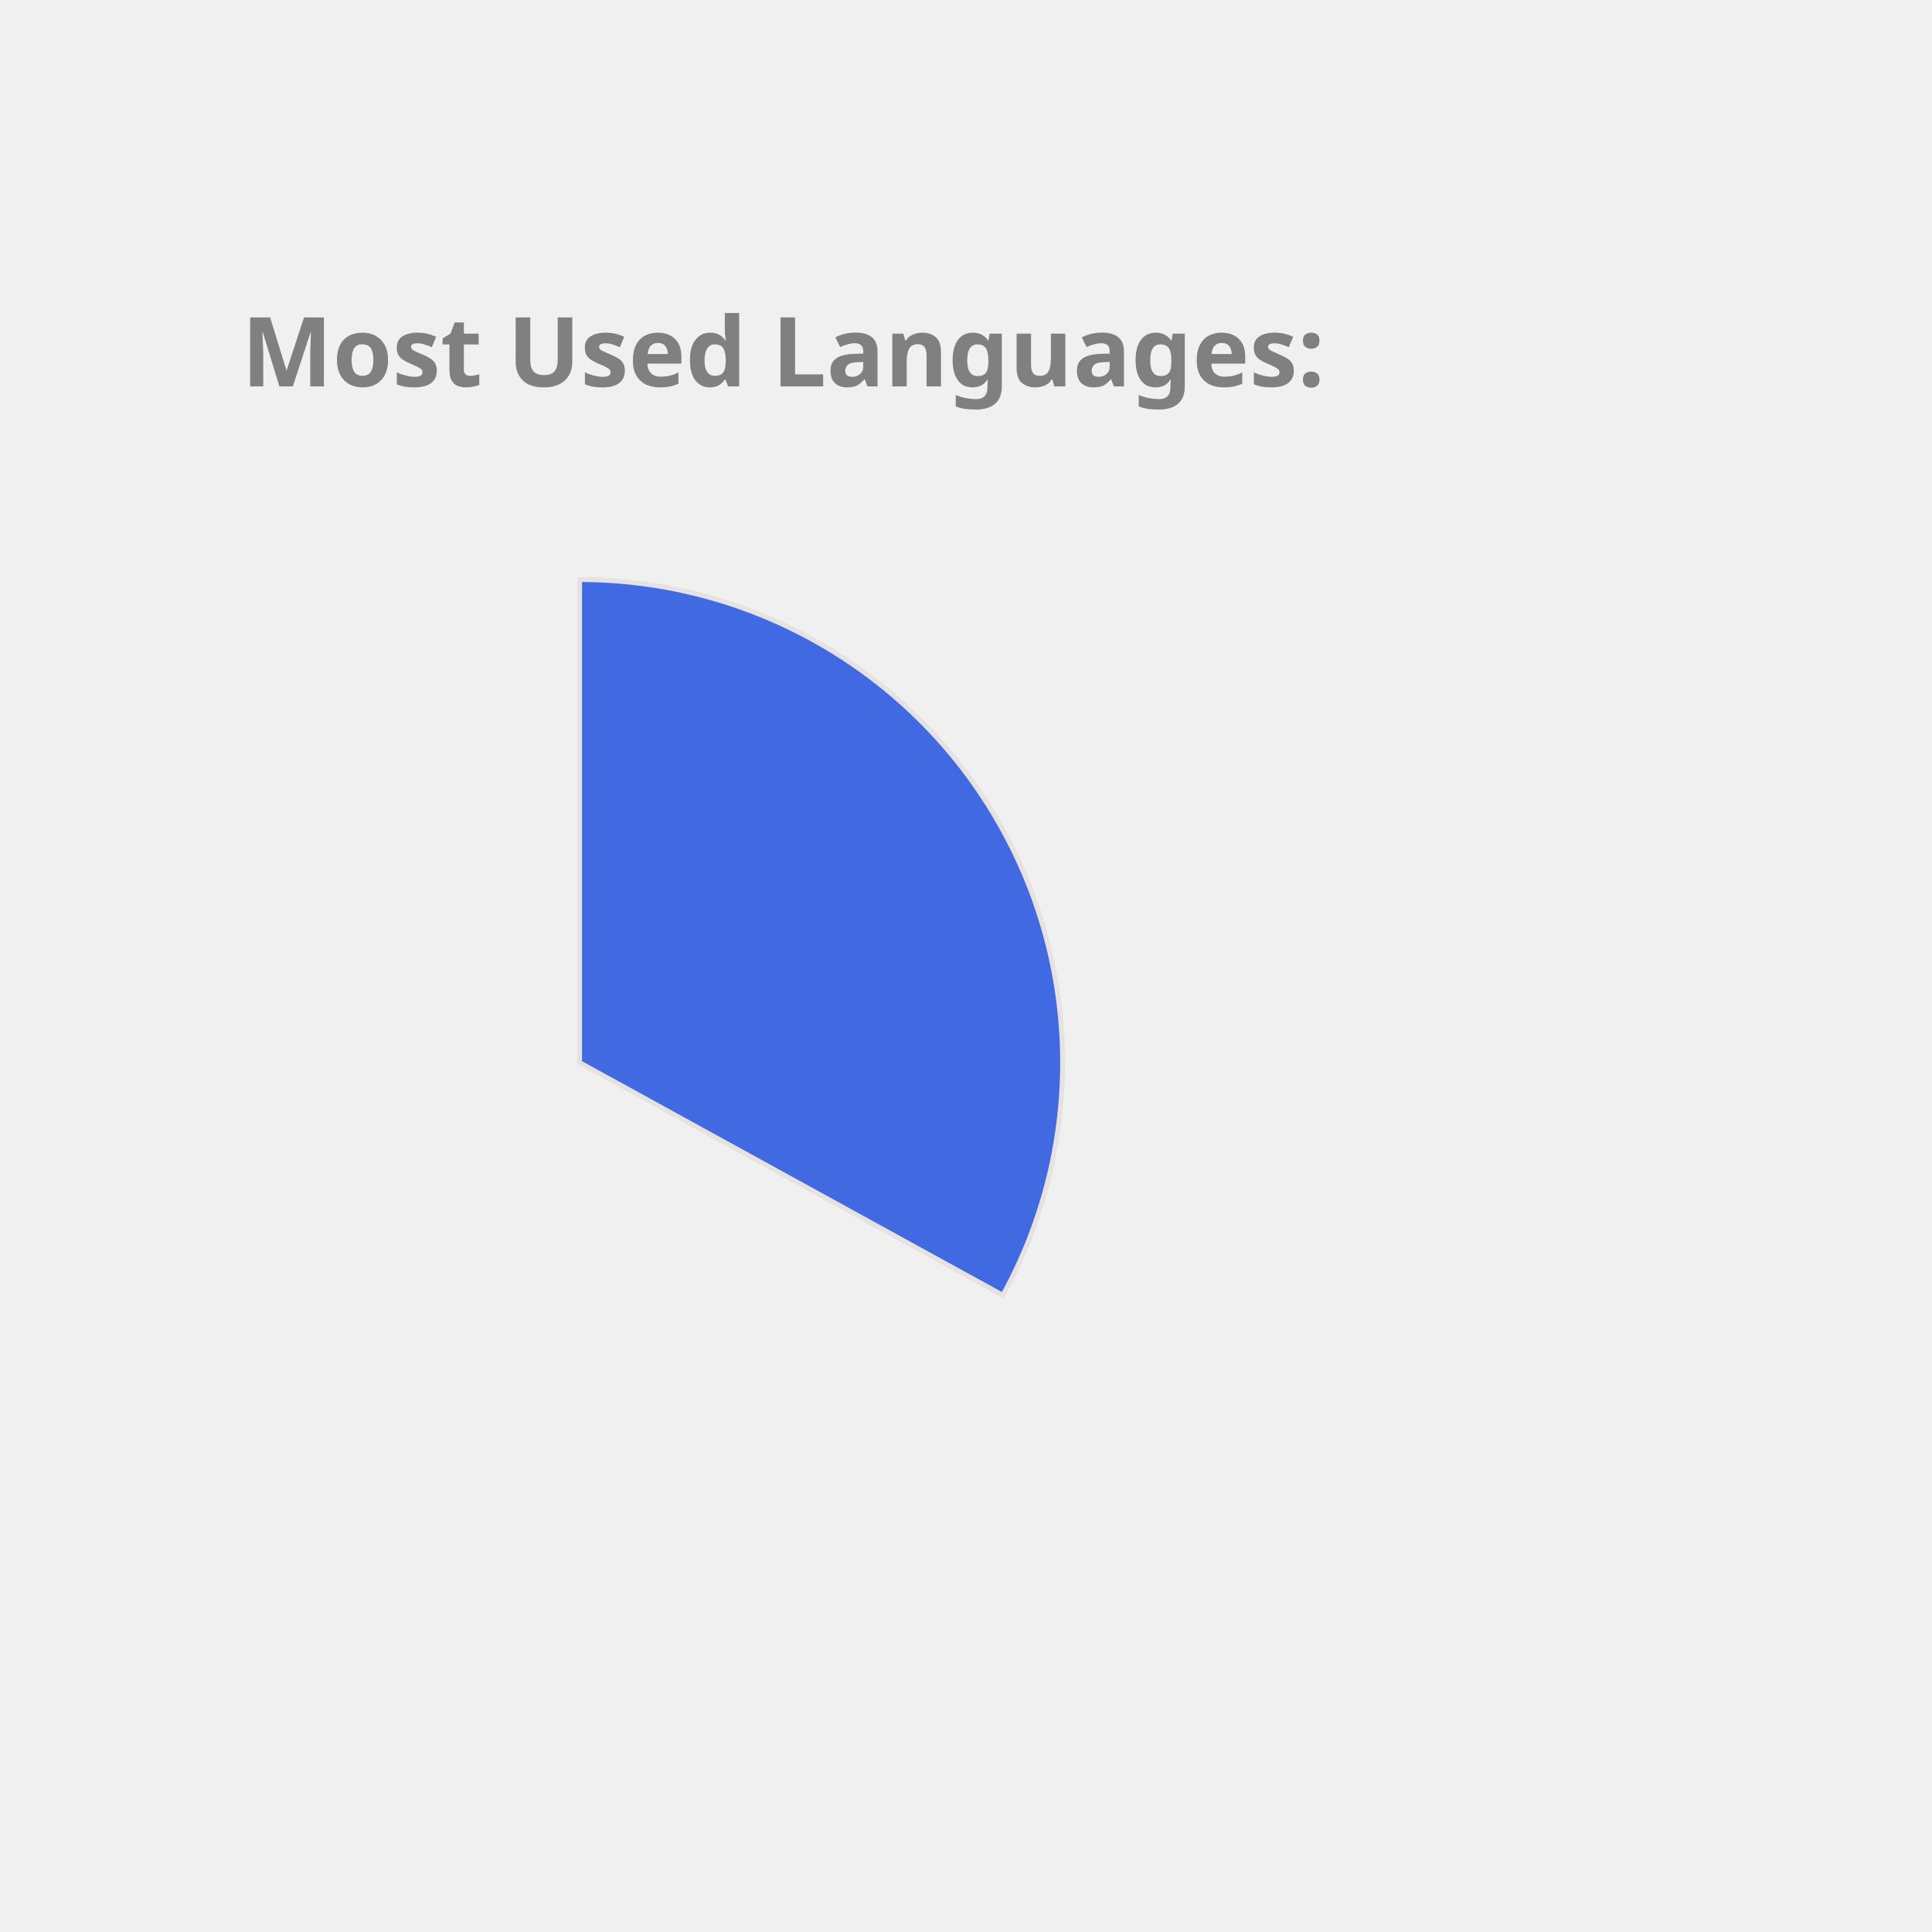
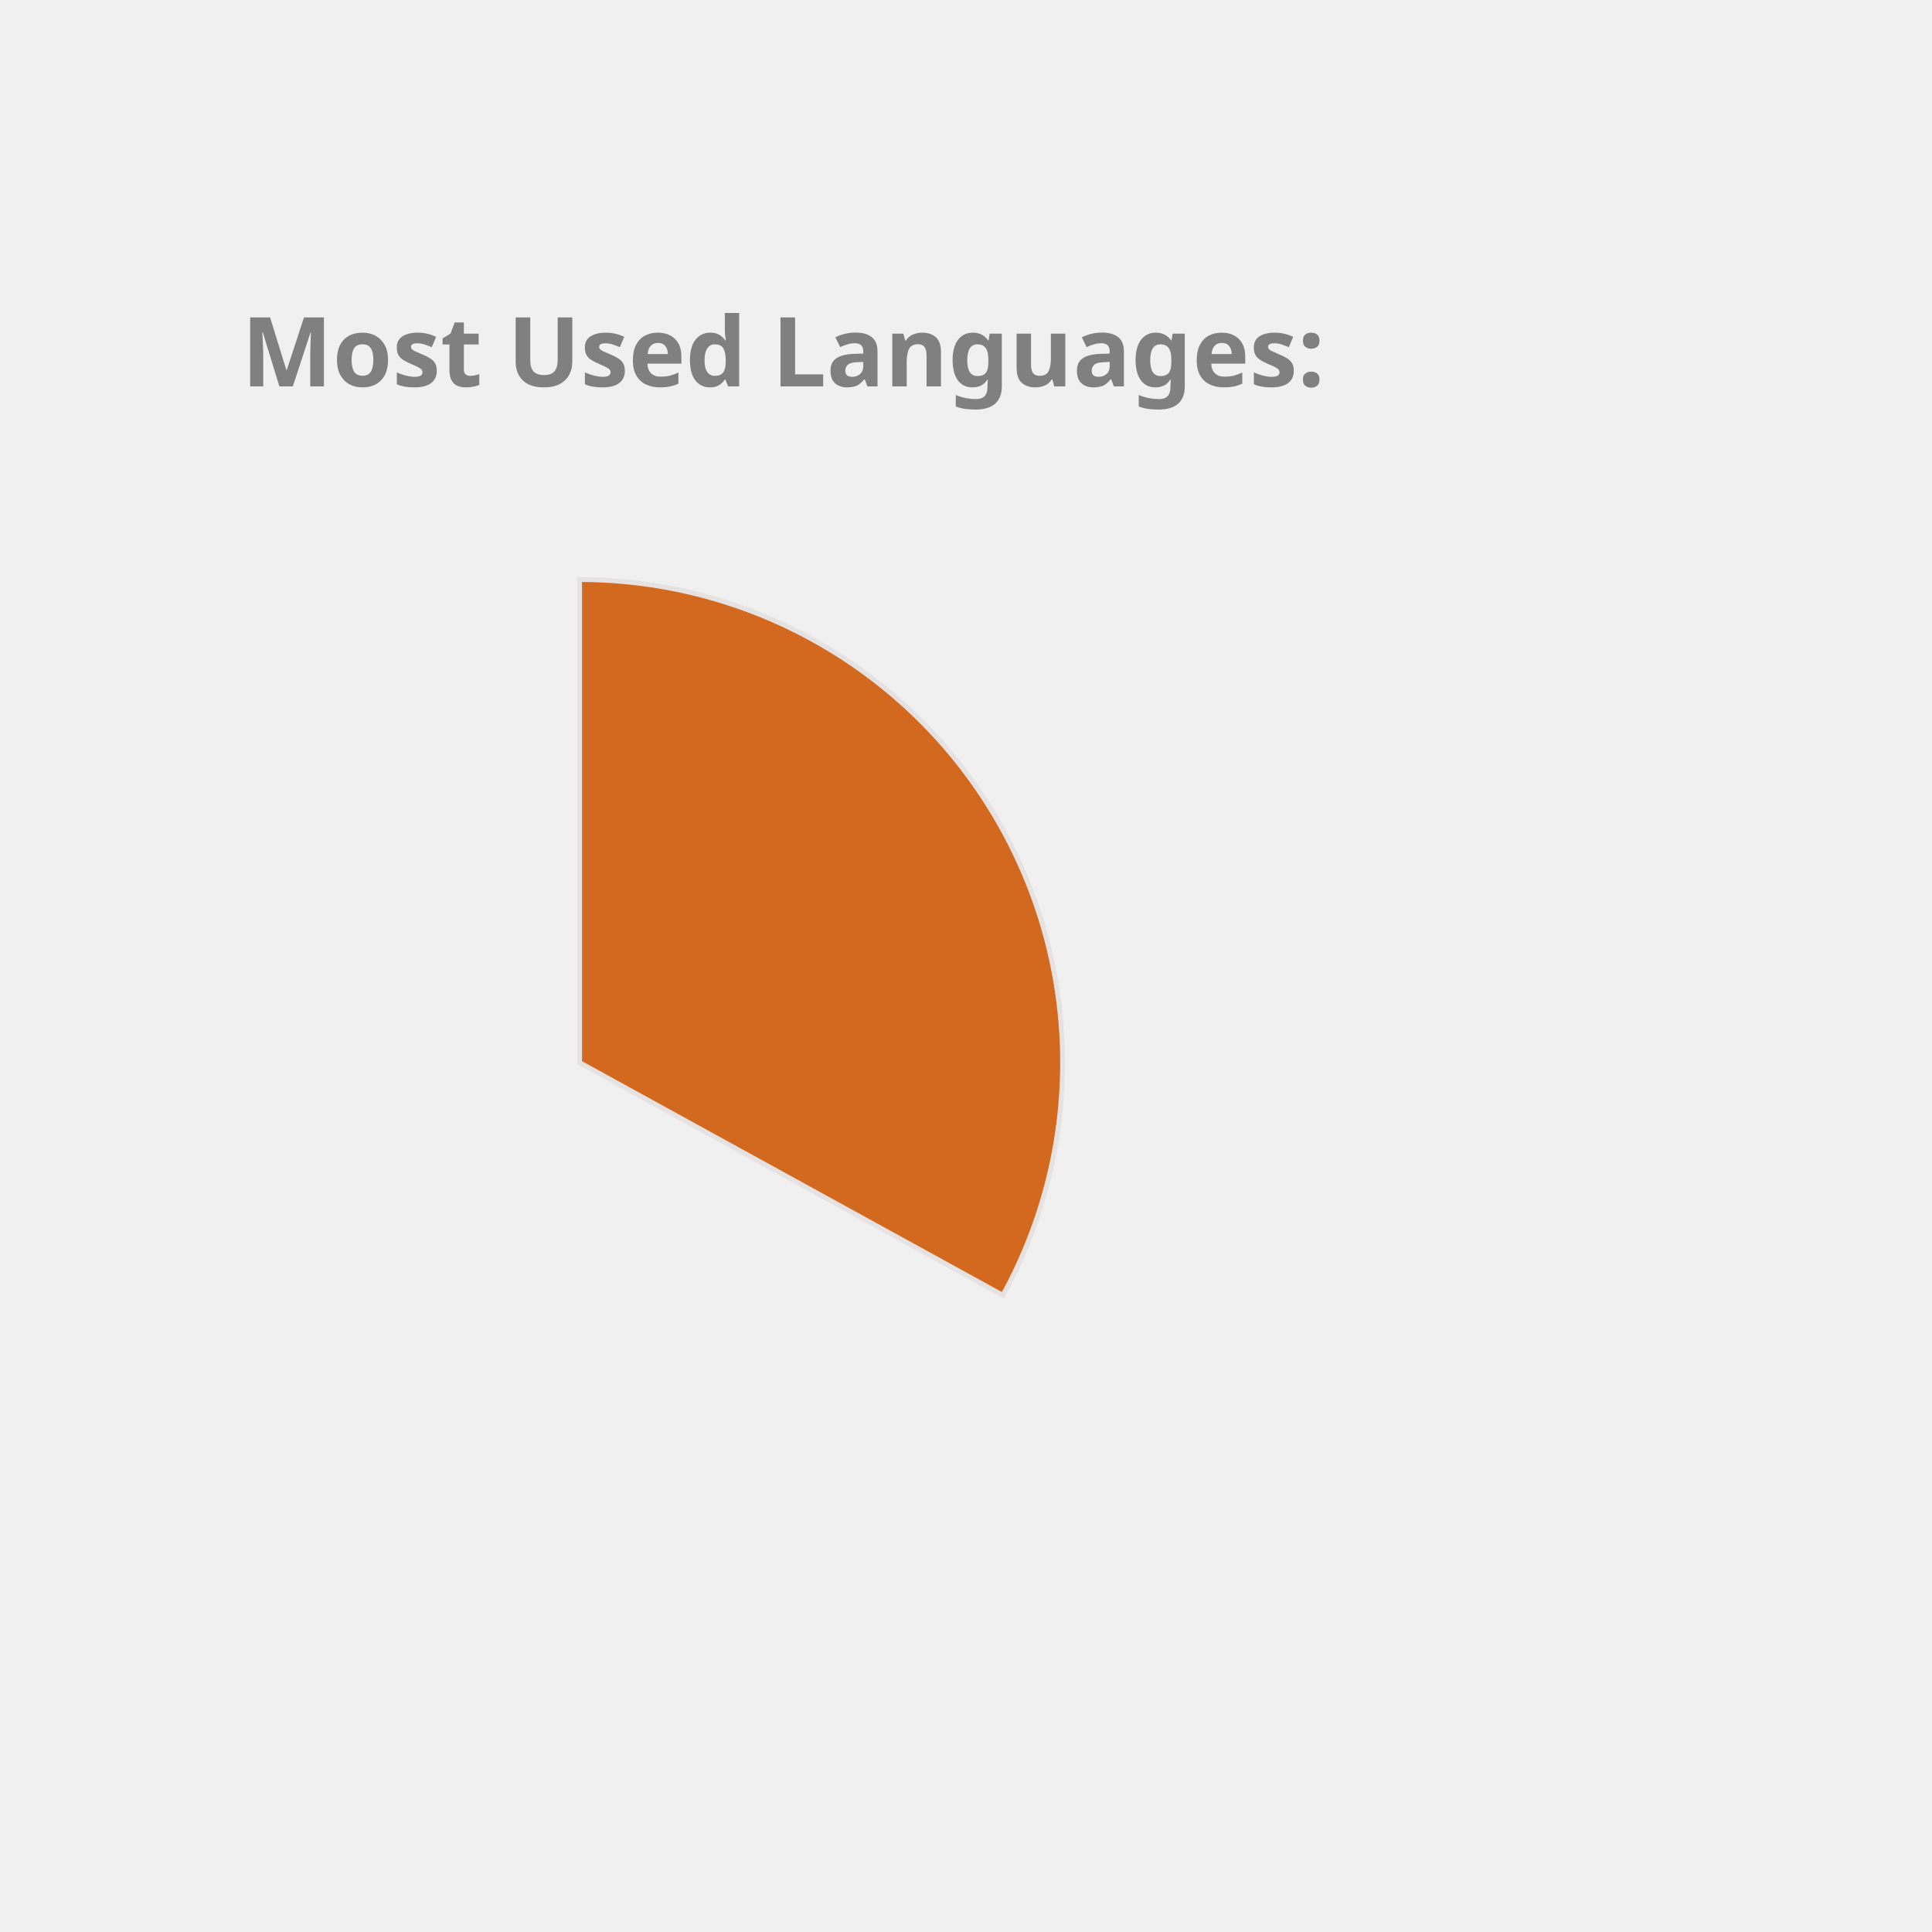
<svg xmlns="http://www.w3.org/2000/svg" height="350px" width="350px" viewBox="0 0 400 400">
  <style> 
        .label {
                font: bold 20px sans-serif;
                color: #404040;
                -webkit-text-stroke: 1px white;
        }

        path {
                stroke: #E6E2E1;
                stroke-width: 1px;
                transform: translate(60px, 100px);
        }

        .path_1 {
                animation: fadeIn 5s linear forwards;
        }

        .path_2 {
                transform: scale(0);
                animation: fadeIn 5s linear forwards 5s;
        }


        
        .path_3 {
                transform: scale(0);
                animation: fadeIn 5s linear forwards 10s;
        }


        .path_4 {
                transform: scale(0);
                animation: fadeIn 5s linear forwards 15s;
        }

        .path_5 {
                transform: scale(0);
                animation: fadeIn 5s linear forwards 20s;
        }

        .path_6 {
                transform: scale(0);
                animation: fadeIn 5s linear forwards 25s;
        }

        .path_7 {
                transform: scale(0);
                animation: fadeIn 5s linear forwards 30s;
        }

        .path_8 {
                transform: scale(0);
                animation: fadeIn 5s linear forwards 35s;
        }

        .path_9 {
                transform: scale(0);
                animation: fadeIn 5s linear forwards 40s;
        }

        .path_10 {
                transform: scale(0);
                animation: fadeIn 5s linear forwards 45s;
        }

        @keyframes fadeIn {
                0% {                        
                        transform: translate(250px, 300px) rotate(0deg) scale(0);
                        
                }
                50% {
                        transform: translate(150px, 220px) rotate(180deg) scale(0.5);
                        
                }
                
                100% {
                        transform: translate(60px, 120px) rotate(360deg) scale(1);
                        
                }
        }
        .txt_1 {
                opacity: 0;
                animation: txtShow 5s linear forwards 0s;
        }

        .txt_2 {
                opacity: 0;
                animation: txtShow 5s linear forwards 5s;
        }

        .txt_3 {
                opacity: 0;
                animation: txtShow 5s linear forwards 10s;
        }

        .txt_4 {
                opacity: 0;
                animation: txtShow 5s linear forwards 15s;
        }

        .txt_5 {
                opacity: 0;
                animation: txtShow 5s linear forwards 20s;
        }

        .txt_6 {
                opacity: 0;
                animation: txtShow 5s linear forwards 25s;
        }

        .txt_7 {
                opacity: 0;
                animation: txtShow 5s linear forwards 30s;
        }

        .txt_8 {
                opacity: 0;
                animation: txtShow 5s linear forwards 35s;
        }

        .txt_9 {
                opacity: 0;
                animation: txtShow 5s linear forwards 40s;
        }

        .txt_10 {
                opacity: 0;
                animation: txtShow 5s linear forwards 45s;
        }

        @keyframes txtShow {
                0% {                        
                        opacity: 0;
                        transform: translate(0px, 0px) scale(0);
                }
                100% {
                        opacity: 1;
                        transform: translate(0px, 0px) scale(1);
                        
                }
        }
</style>
-   <path class="path_1" d="M 60,120 L 60,20 A 100,100 0 0 1 147.631,168.175 Z" fill="RoyalBlue" stroke="#fff" stroke-width="2" />
-   <text class="txt_1" x="260" y="150" fill="RoyalBlue" stroke="RoyalBlue" stroke-width="1">C++</text>
+   <path class="path_1" d="M 60,120 L 60,20 A 100,100 0 0 1 147.631,168.175 Z" fill="Chocolate" stroke="#fff" stroke-width="2" />
+   <text class="txt_1" x="260" y="150" fill="Chocolate" stroke="Chocolate" stroke-width="1">C++</text>
  <path class="path_2" d="M 60,120 L 147.631,168.175 A 100,100 0 0 1 8.018,205.428 Z" fill="DarkKhaki" stroke="#fff" stroke-width="2" />
  <text class="txt_2" x="260" y="170" fill="DarkKhaki" stroke="DarkKhaki" stroke-width="1">JavaScript</text>
-   <path class="path_3" d="M 60,120 L 8.018,205.428 A 100,100 0 0 1 -39.667,128.159 Z" fill="Crimson" stroke="#fff" stroke-width="2" />
-   <text class="txt_3" x="260" y="190" fill="Crimson" stroke="Crimson" stroke-width="1">Jupyter Notebook</text>
-   <path class="path_4" d="M 60,120 L -39.667,128.159 A 100,100 0 0 1 -6.131,44.989 Z" fill="Tan" stroke="#fff" stroke-width="2" />
-   <text class="txt_4" x="260" y="210" fill="Tan" stroke="Tan" stroke-width="1">Java</text>
-   <path class="path_5" d="M 60,120 L -6.131,44.989 A 100,100 0 0 1 38.186,22.408 Z" fill="LightSeaGreen" stroke="#fff" stroke-width="2" />
-   <text class="txt_5" x="260" y="230" fill="LightSeaGreen" stroke="LightSeaGreen" stroke-width="1">HTML</text>
-   <path class="path_6" d="M 60,120 L 38.186,22.408 A 100,100 0 0 1 55.603,20.097 Z" fill="DodgerBlue" stroke="#fff" stroke-width="2" />
-   <text class="txt_6" x="260" y="250" fill="DodgerBlue" stroke="DodgerBlue" stroke-width="1">TypeScript</text>
-   <path class="path_7" d="M 60,120 L 55.603,20.097 A 100,100 0 0 1 60,20 Z" fill="RosyBrown" stroke="#fff" stroke-width="2" />
-   <text class="txt_7" x="260" y="270" fill="RosyBrown" stroke="RosyBrown" stroke-width="1">CSS</text>
+   <path class="path_3" d="M 60,120 L 8.018,205.428 A 100,100 0 0 1 -39.667,128.159 Z" fill="MediumTurquoise" stroke="#fff" stroke-width="2" />
+   <text class="txt_3" x="260" y="190" fill="MediumTurquoise" stroke="MediumTurquoise" stroke-width="1">Jupyter Notebook</text>
+   <path class="path_4" d="M 60,120 L -39.667,128.159 A 100,100 0 0 1 -6.131,44.989 Z" fill="RoyalBlue" stroke="#fff" stroke-width="2" />
+   <text class="txt_4" x="260" y="210" fill="RoyalBlue" stroke="RoyalBlue" stroke-width="1">Java</text>
+   <path class="path_5" d="M 60,120 L -6.131,44.989 A 100,100 0 0 1 38.186,22.408 Z" fill="RosyBrown" stroke="#fff" stroke-width="2" />
+   <text class="txt_5" x="260" y="230" fill="RosyBrown" stroke="RosyBrown" stroke-width="1">HTML</text>
+   <path class="path_6" d="M 60,120 L 38.186,22.408 A 100,100 0 0 1 55.603,20.097 Z" fill="SteelBlue" stroke="#fff" stroke-width="2" />
+   <text class="txt_6" x="260" y="250" fill="SteelBlue" stroke="SteelBlue" stroke-width="1">TypeScript</text>
+   <path class="path_7" d="M 60,120 L 55.603,20.097 A 100,100 0 0 1 60,20 Z" fill="Orchid" stroke="#fff" stroke-width="2" />
+   <text class="txt_7" x="260" y="270" fill="Orchid" stroke="Orchid" stroke-width="1">CSS</text>
  <g class="label">
    <text x="50" y="80" fill="grey">Most Used Languages:</text>
  </g>
</svg>
